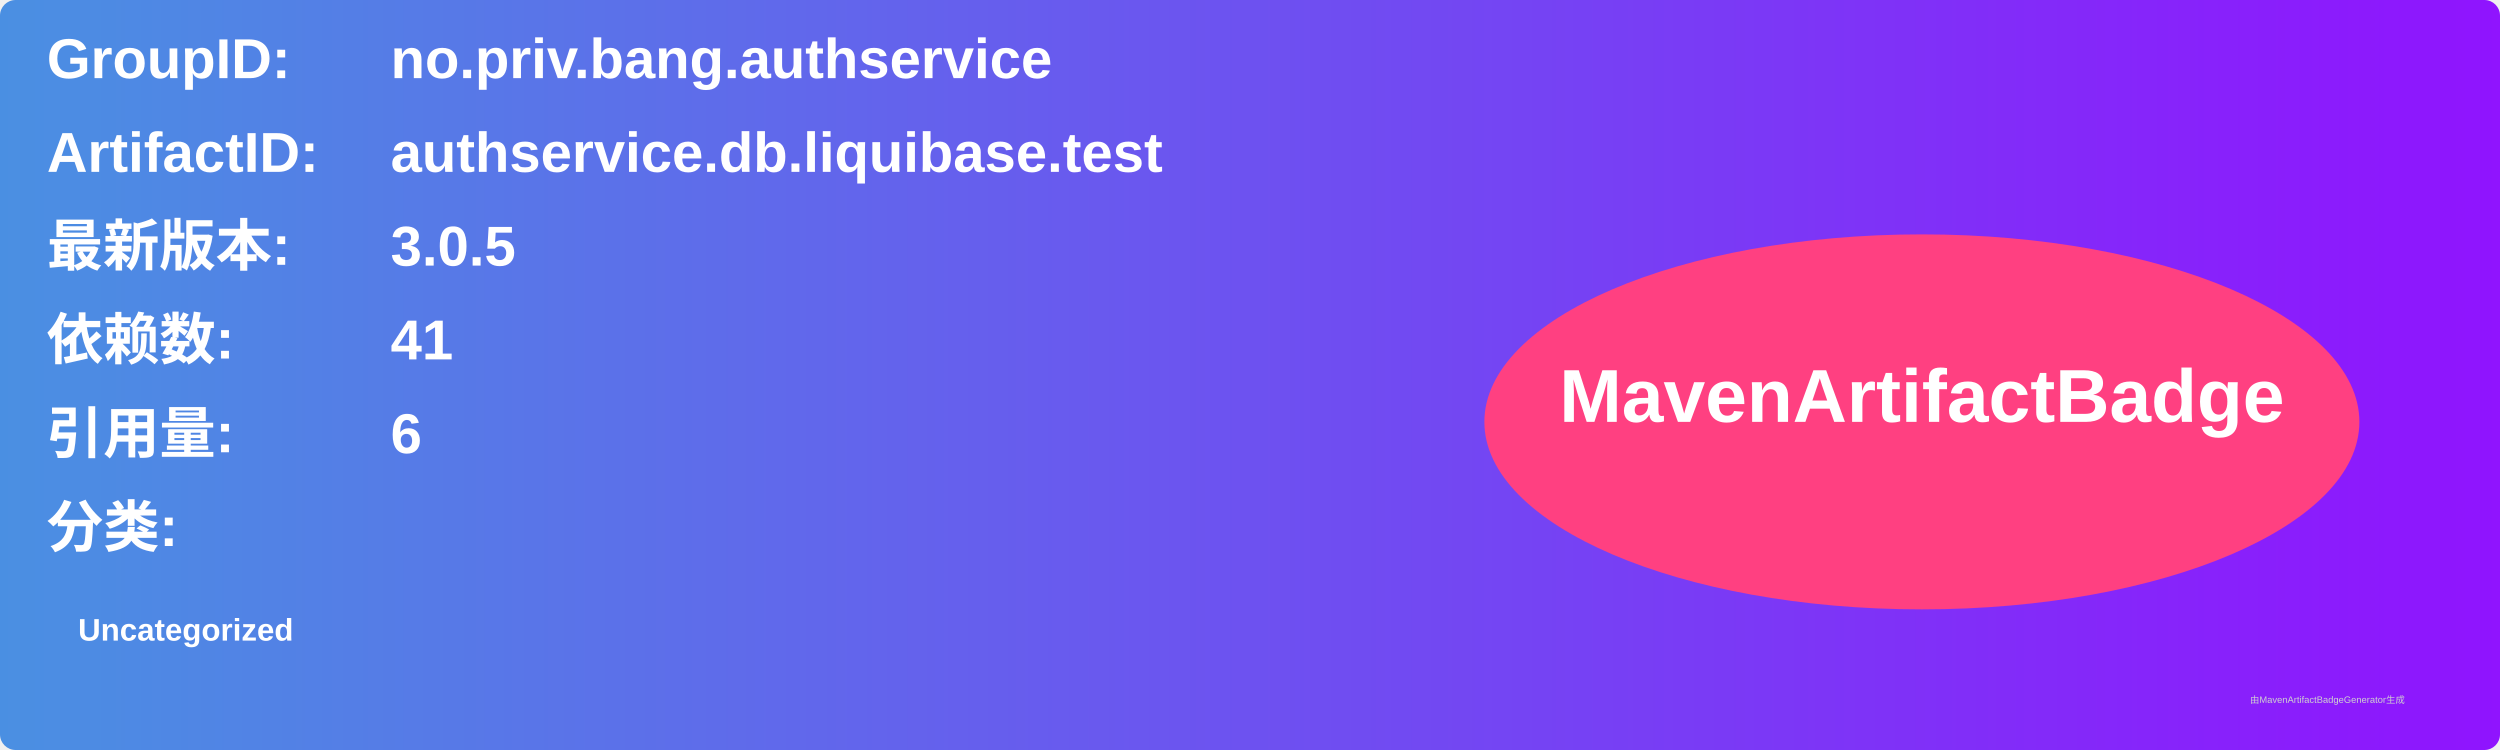
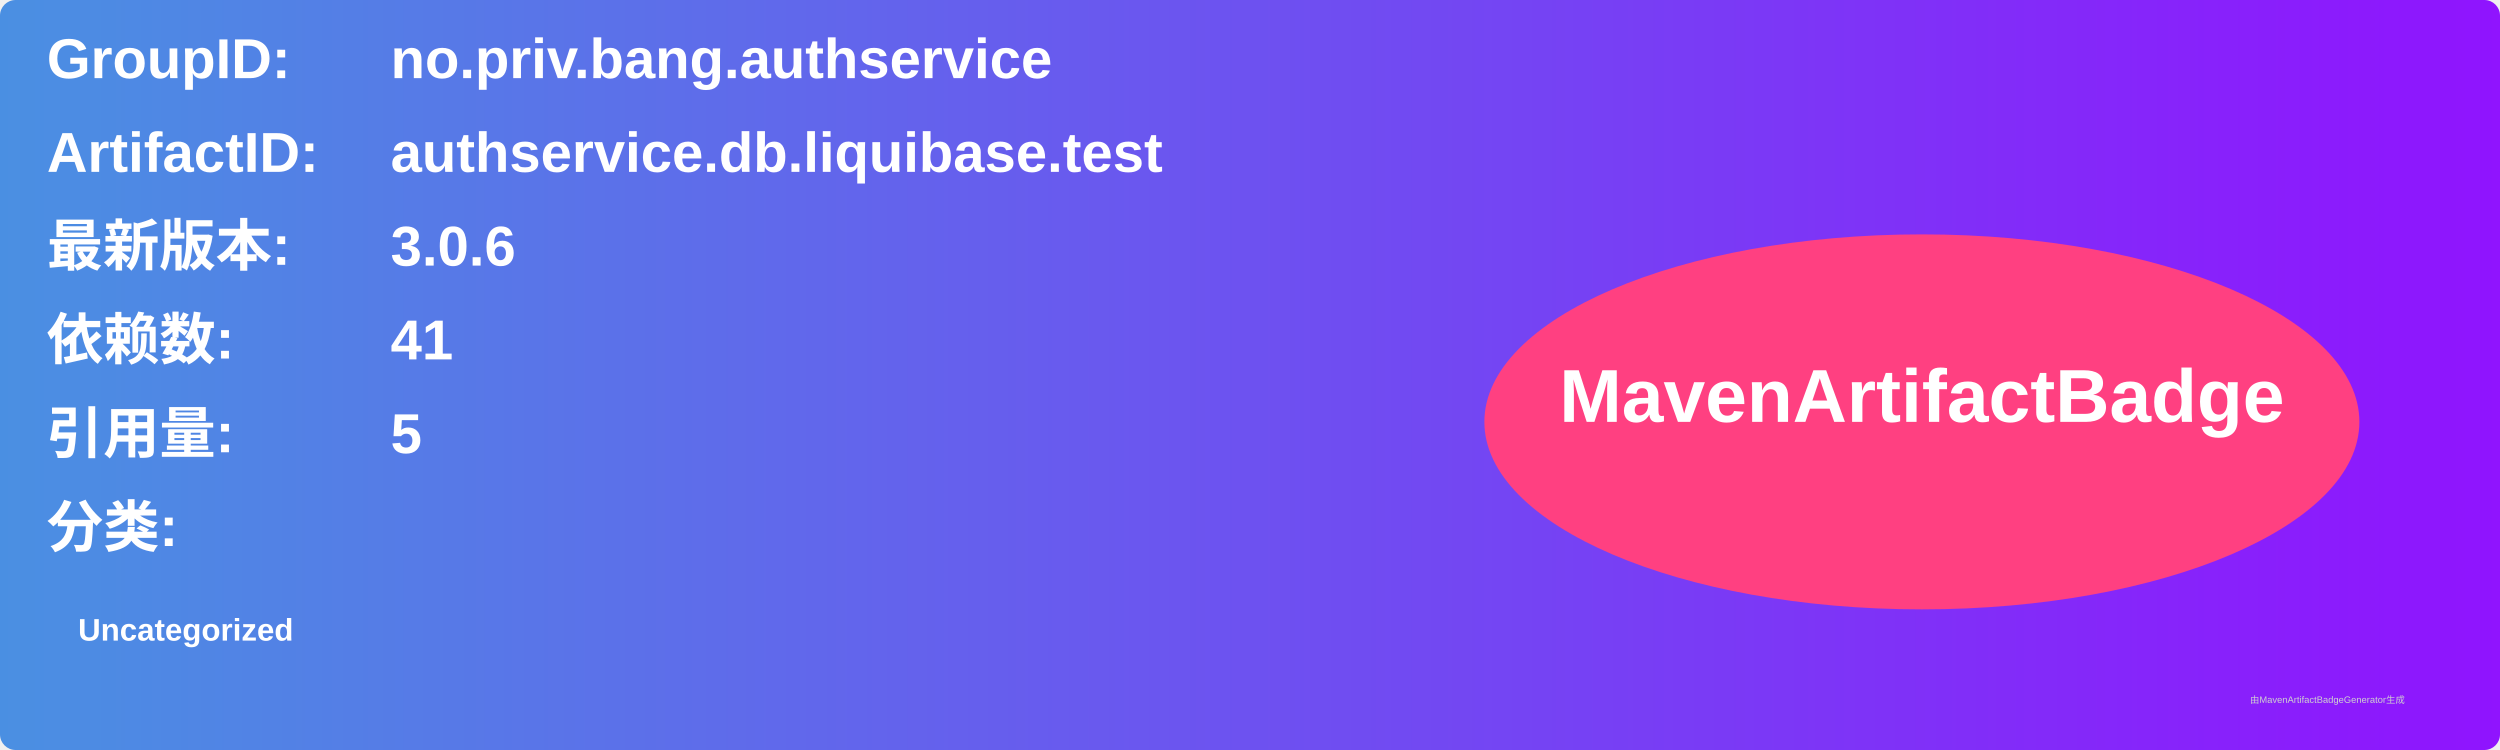
<svg xmlns="http://www.w3.org/2000/svg" width="800" height="240" viewBox="0 0 800 240">
  <linearGradient id="grad" x1="0%" y1="0%" x2="100%" y2="0%">
    <stop offset="0%" stop-color="#4a90e2" />
    <stop offset="100%" stop-color="#9013fe" />
  </linearGradient>
  <rect width="100%" height="100%" rx="5" ry="5" fill="url(#grad)" />
  <g transform="translate(15, 15)">
    <text x="0" y="10" font-family="Arial" font-size="18" fill="white" font-weight="bold" width="260">GroupID:</text>
    <text x="110" y="10" font-family="Arial" font-size="18" fill="white" font-weight="bold" width="460">no.priv.bang.authservice</text>
    <text x="0" y="40" font-family="Arial" font-size="18" fill="white" font-weight="bold" width="260">ArtifactID:</text>
    <text x="110" y="40" font-family="Arial" font-size="18" fill="white" font-weight="bold" width="460">authservice.db.liquibase.test</text>
    <text x="0" y="70" font-family="Arial" font-size="18" fill="white" font-weight="bold">最新版本:</text>
    <text x="110" y="70" font-family="Arial" font-size="18" fill="white" font-weight="bold">
-       <tspan font-weight="bold">3.0.5</tspan>
+       <tspan font-weight="bold">3.0.6</tspan>
    </text>
    <text x="0" y="100" font-family="Arial" font-size="18" fill="white" font-weight="bold">依赖数: </text>
    <text x="110" y="100" font-family="Arial" font-size="18" fill="white">
      <tspan font-weight="bold">41</tspan>
    </text>
    <text x="0" y="130" font-family="Arial" font-size="18" fill="white" font-weight="bold">引用量: </text>
    <text x="110" y="130" font-family="Arial" font-size="18" fill="white">
-       <tspan font-weight="bold">6</tspan>
+       <tspan font-weight="bold">5</tspan>
    </text>
    <text x="0" y="160" font-family="Arial" font-size="18" fill="white" font-weight="bold">分类:</text>
    <text x="10" y="190" font-family="Arial" font-size="10" fill="white">
      <tspan font-weight="bold">Uncategorized</tspan>
    </text>
    <ellipse cx="600" cy="120" rx="140" ry="60" fill="#ff4081" />
    <text x="600" y="120" text-anchor="middle" font-family="Arial" font-size="24" fill="white" font-weight="bold">MavenArtifactBadge</text>
  </g>
  <text x="720" y="225" font-family="Arial" font-size="3" fill="#d0d0d0">由MavenArtifactBadgeGenerator生成</text>
</svg>
